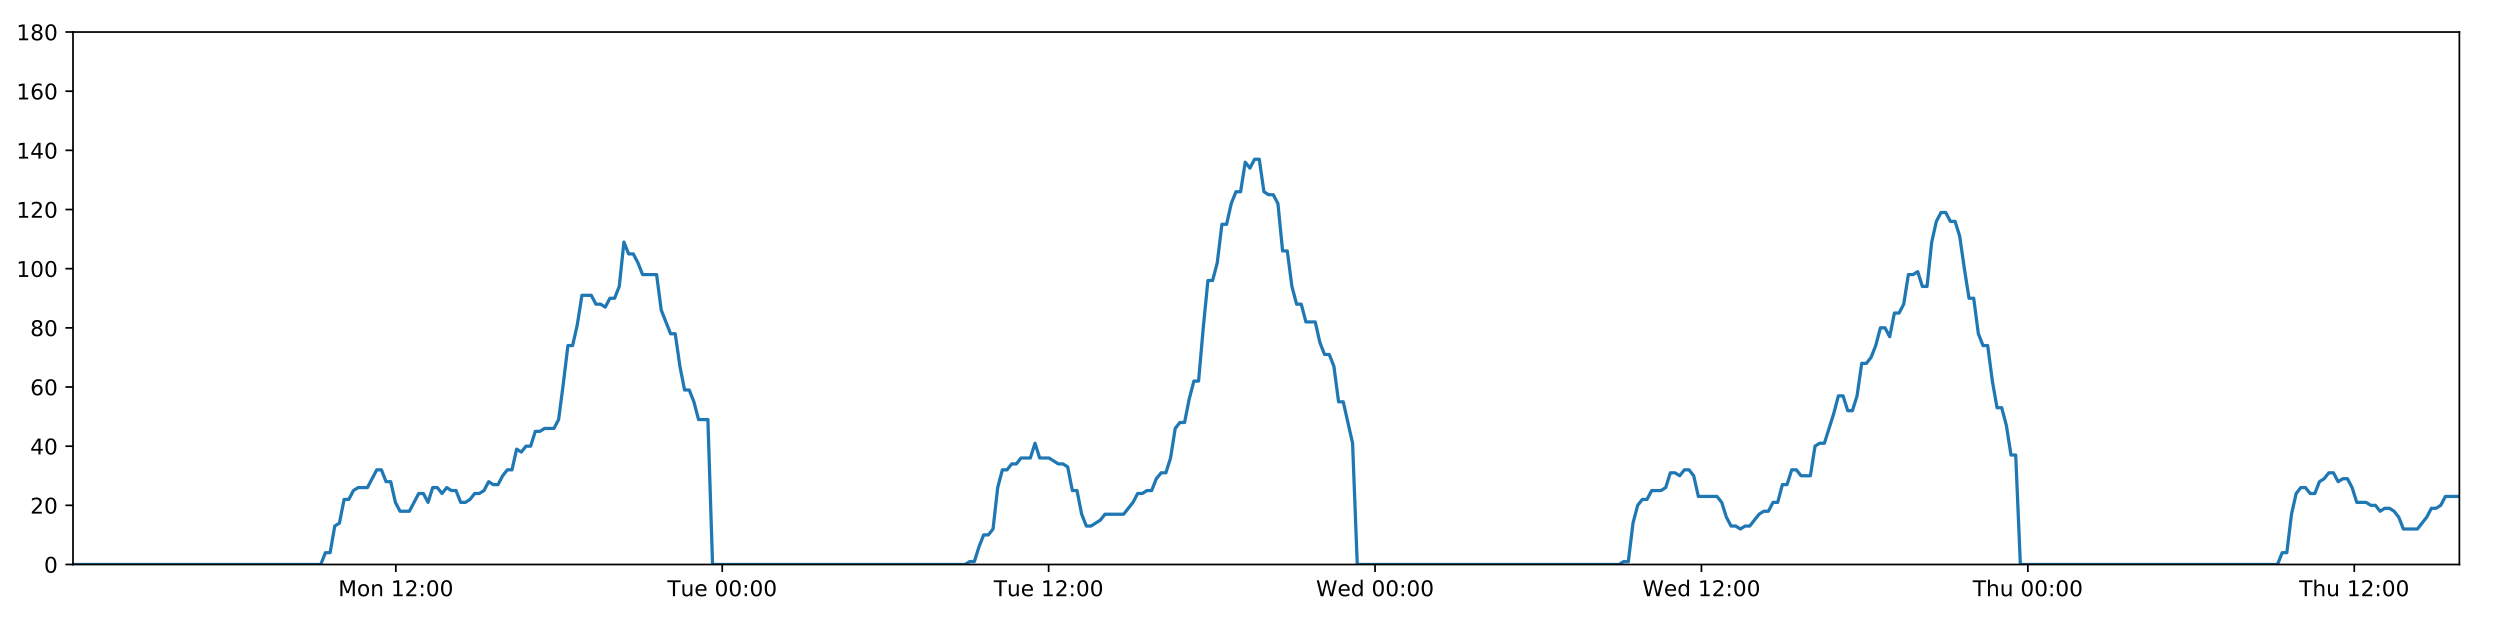
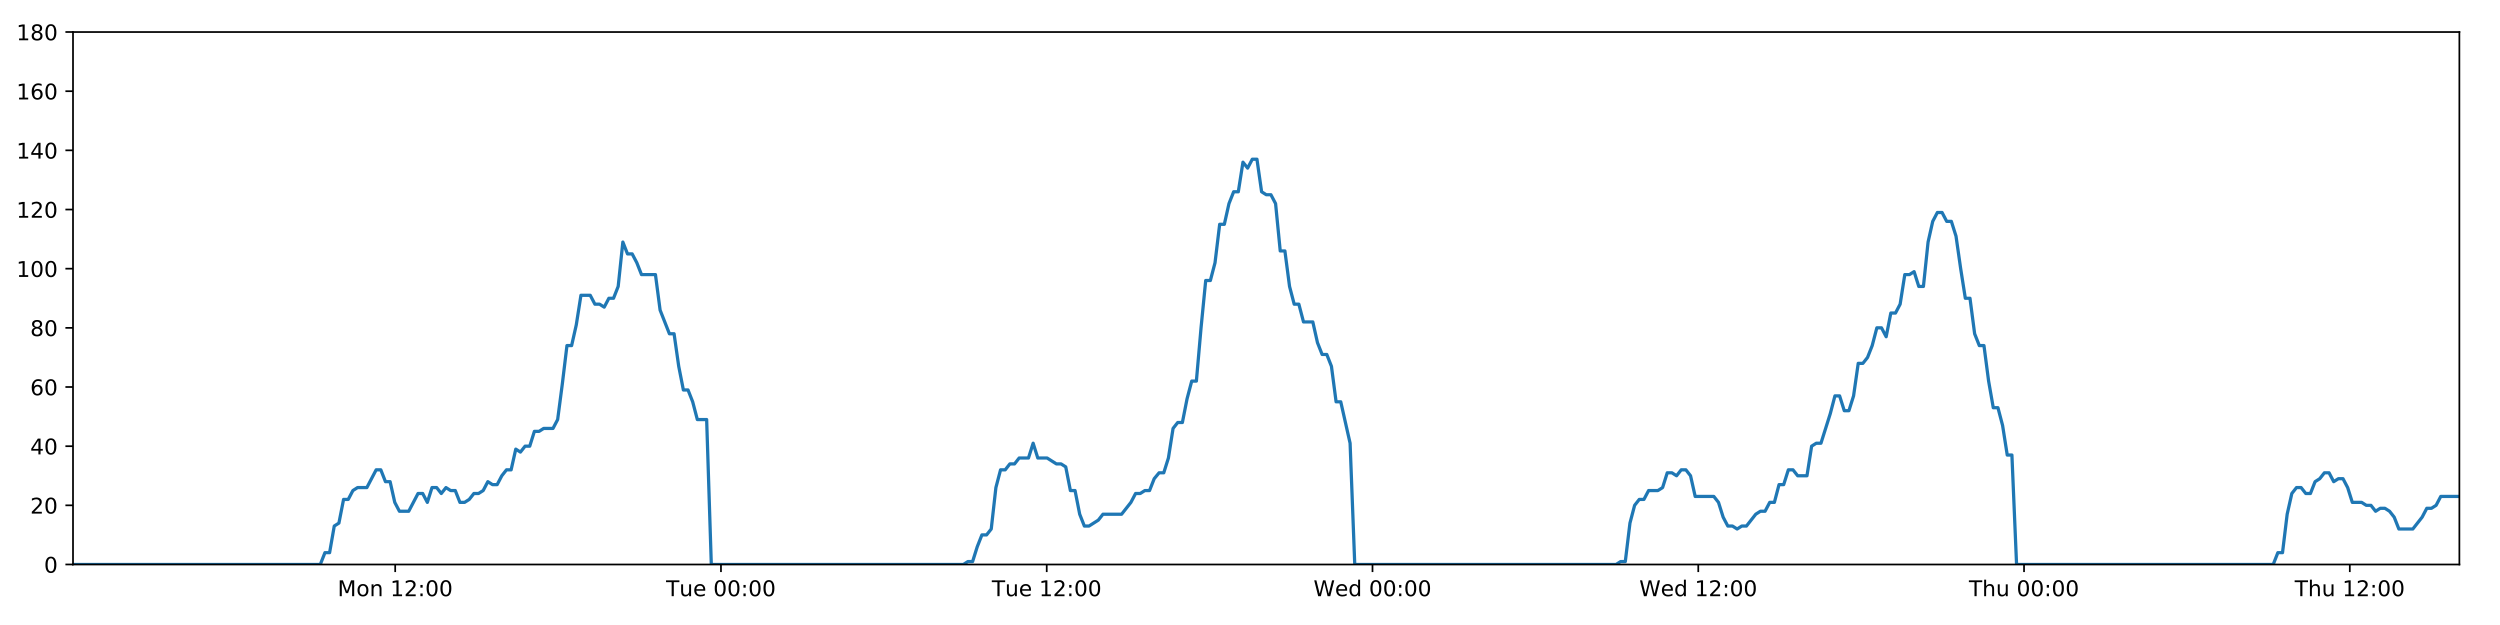
<svg xmlns="http://www.w3.org/2000/svg" xmlns:xlink="http://www.w3.org/1999/xlink" height="288pt" version="1.1" viewBox="0 0 1152 288" width="1152pt">
  <defs>
    <style type="text/css">
*{stroke-linecap:butt;stroke-linejoin:round;}
  </style>
  </defs>
  <g id="figure_1">
    <g id="patch_1">
      <path d="M 0 288  L 1152 288  L 1152 0  L 0 0  z " style="fill:#ffffff;" />
    </g>
    <g id="axes_1">
      <g id="patch_2">
        <path d="M 33.64 260.12  L 1133.28 260.12  L 1133.28 14.76  L 33.64 14.76  z " style="fill:#ffffff;" />
      </g>
      <g id="matplotlib.axis_1">
        <g id="xtick_1">
          <g id="line2d_1">
            <defs>
-               <path d="M 0 0  L 0 3.5  " id="md625d988ab" style="stroke:#000000;stroke-width:0.8;" />
-             </defs>
-             <g>
-               <use style="stroke:#000000;stroke-width:0.8;" x="182.397" xlink:href="#md625d988ab" y="260.12" />
+               <path d="M 0 0  L 0 3.5  " id="m1eba34c2ed" style="stroke:#000000;stroke-width:0.8;" />
+             </defs>
+             <g>
+               <use style="stroke:#000000;stroke-width:0.8;" x="182.106" xlink:href="#m1eba34c2ed" y="260.12" />
            </g>
          </g>
          <g id="text_1">
            <defs>
              <path d="M 9.812 72.906  L 24.516 72.906  L 43.109 23.297  L 61.812 72.906  L 76.516 72.906  L 76.516 0  L 66.891 0  L 66.891 64.016  L 48.094 14.016  L 38.188 14.016  L 19.391 64.016  L 19.391 0  L 9.812 0  z " id="DejaVuSans-77" />
              <path d="M 30.609 48.391  Q 23.391 48.391 19.188 42.75  Q 14.984 37.109 14.984 27.297  Q 14.984 17.484 19.156 11.844  Q 23.344 6.203 30.609 6.203  Q 37.797 6.203 41.984 11.859  Q 46.188 17.531 46.188 27.297  Q 46.188 37.016 41.984 42.703  Q 37.797 48.391 30.609 48.391  z M 30.609 56  Q 42.328 56 49.016 48.375  Q 55.719 40.766 55.719 27.297  Q 55.719 13.875 49.016 6.219  Q 42.328 -1.422 30.609 -1.422  Q 18.844 -1.422 12.172 6.219  Q 5.516 13.875 5.516 27.297  Q 5.516 40.766 12.172 48.375  Q 18.844 56 30.609 56  z " id="DejaVuSans-111" />
              <path d="M 54.891 33.016  L 54.891 0  L 45.906 0  L 45.906 32.719  Q 45.906 40.484 42.875 44.328  Q 39.844 48.188 33.797 48.188  Q 26.516 48.188 22.312 43.547  Q 18.109 38.922 18.109 30.906  L 18.109 0  L 9.078 0  L 9.078 54.688  L 18.109 54.688  L 18.109 46.188  Q 21.344 51.125 25.703 53.562  Q 30.078 56 35.797 56  Q 45.219 56 50.047 50.172  Q 54.891 44.344 54.891 33.016  z " id="DejaVuSans-110" />
              <path id="DejaVuSans-32" />
              <path d="M 12.406 8.297  L 28.516 8.297  L 28.516 63.922  L 10.984 60.406  L 10.984 69.391  L 28.422 72.906  L 38.281 72.906  L 38.281 8.297  L 54.391 8.297  L 54.391 0  L 12.406 0  z " id="DejaVuSans-49" />
              <path d="M 19.188 8.297  L 53.609 8.297  L 53.609 0  L 7.328 0  L 7.328 8.297  Q 12.938 14.109 22.625 23.891  Q 32.328 33.688 34.812 36.531  Q 39.547 41.844 41.422 45.531  Q 43.312 49.219 43.312 52.781  Q 43.312 58.594 39.234 62.25  Q 35.156 65.922 28.609 65.922  Q 23.969 65.922 18.812 64.312  Q 13.672 62.703 7.812 59.422  L 7.812 69.391  Q 13.766 71.781 18.938 73  Q 24.125 74.219 28.422 74.219  Q 39.75 74.219 46.484 68.547  Q 53.219 62.891 53.219 53.422  Q 53.219 48.922 51.531 44.891  Q 49.859 40.875 45.406 35.406  Q 44.188 33.984 37.641 27.219  Q 31.109 20.453 19.188 8.297  z " id="DejaVuSans-50" />
              <path d="M 11.719 12.406  L 22.016 12.406  L 22.016 0  L 11.719 0  z M 11.719 51.703  L 22.016 51.703  L 22.016 39.312  L 11.719 39.312  z " id="DejaVuSans-58" />
              <path d="M 31.781 66.406  Q 24.172 66.406 20.328 58.906  Q 16.5 51.422 16.5 36.375  Q 16.5 21.391 20.328 13.891  Q 24.172 6.391 31.781 6.391  Q 39.453 6.391 43.281 13.891  Q 47.125 21.391 47.125 36.375  Q 47.125 51.422 43.281 58.906  Q 39.453 66.406 31.781 66.406  z M 31.781 74.219  Q 44.047 74.219 50.516 64.516  Q 56.984 54.828 56.984 36.375  Q 56.984 17.969 50.516 8.266  Q 44.047 -1.422 31.781 -1.422  Q 19.531 -1.422 13.062 8.266  Q 6.594 17.969 6.594 36.375  Q 6.594 54.828 13.062 64.516  Q 19.531 74.219 31.781 74.219  z " id="DejaVuSans-48" />
            </defs>
-             <g transform="translate(155.8559 274.7184)scale(0.1 -0.1)">
+             <g transform="translate(155.5655 274.7184)scale(0.1 -0.1)">
              <use xlink:href="#DejaVuSans-77" />
              <use x="86.279" xlink:href="#DejaVuSans-111" />
              <use x="147.461" xlink:href="#DejaVuSans-110" />
              <use x="210.84" xlink:href="#DejaVuSans-32" />
              <use x="242.627" xlink:href="#DejaVuSans-49" />
              <use x="306.25" xlink:href="#DejaVuSans-50" />
              <use x="369.873" xlink:href="#DejaVuSans-58" />
              <use x="403.564" xlink:href="#DejaVuSans-48" />
              <use x="467.188" xlink:href="#DejaVuSans-48" />
            </g>
          </g>
        </g>
        <g id="xtick_2">
          <g id="line2d_2">
            <g>
-               <use style="stroke:#000000;stroke-width:0.8;" x="332.804" xlink:href="#md625d988ab" y="260.12" />
+               <use style="stroke:#000000;stroke-width:0.8;" x="332.22" xlink:href="#m1eba34c2ed" y="260.12" />
            </g>
          </g>
          <g id="text_2">
            <defs>
              <path d="M -0.297 72.906  L 61.375 72.906  L 61.375 64.594  L 35.5 64.594  L 35.5 0  L 25.594 0  L 25.594 64.594  L -0.297 64.594  z " id="DejaVuSans-84" />
              <path d="M 8.5 21.578  L 8.5 54.688  L 17.484 54.688  L 17.484 21.922  Q 17.484 14.156 20.5 10.266  Q 23.531 6.391 29.594 6.391  Q 36.859 6.391 41.078 11.031  Q 45.312 15.672 45.312 23.688  L 45.312 54.688  L 54.297 54.688  L 54.297 0  L 45.312 0  L 45.312 8.406  Q 42.047 3.422 37.719 1  Q 33.406 -1.422 27.688 -1.422  Q 18.266 -1.422 13.375 4.438  Q 8.5 10.297 8.5 21.578  z M 31.109 56  z " id="DejaVuSans-117" />
              <path d="M 56.203 29.594  L 56.203 25.203  L 14.891 25.203  Q 15.484 15.922 20.484 11.062  Q 25.484 6.203 34.422 6.203  Q 39.594 6.203 44.453 7.469  Q 49.312 8.734 54.109 11.281  L 54.109 2.781  Q 49.266 0.734 44.188 -0.344  Q 39.109 -1.422 33.891 -1.422  Q 20.797 -1.422 13.156 6.188  Q 5.516 13.812 5.516 26.812  Q 5.516 40.234 12.766 48.109  Q 20.016 56 32.328 56  Q 43.359 56 49.781 48.891  Q 56.203 41.797 56.203 29.594  z M 47.219 32.234  Q 47.125 39.594 43.094 43.984  Q 39.062 48.391 32.422 48.391  Q 24.906 48.391 20.391 44.141  Q 15.875 39.891 15.188 32.172  z " id="DejaVuSans-101" />
            </defs>
-             <g transform="translate(307.5182 274.7184)scale(0.1 -0.1)">
+             <g transform="translate(306.9341 274.7184)scale(0.1 -0.1)">
              <use xlink:href="#DejaVuSans-84" />
              <use x="60.85" xlink:href="#DejaVuSans-117" />
              <use x="124.229" xlink:href="#DejaVuSans-101" />
              <use x="185.752" xlink:href="#DejaVuSans-32" />
              <use x="217.539" xlink:href="#DejaVuSans-48" />
              <use x="281.162" xlink:href="#DejaVuSans-48" />
              <use x="344.785" xlink:href="#DejaVuSans-58" />
              <use x="378.477" xlink:href="#DejaVuSans-48" />
              <use x="442.1" xlink:href="#DejaVuSans-48" />
            </g>
          </g>
        </g>
        <g id="xtick_3">
          <g id="line2d_3">
            <g>
-               <use style="stroke:#000000;stroke-width:0.8;" x="483.212" xlink:href="#md625d988ab" y="260.12" />
+               <use style="stroke:#000000;stroke-width:0.8;" x="482.334" xlink:href="#m1eba34c2ed" y="260.12" />
            </g>
          </g>
          <g id="text_3">
-             <g transform="translate(457.9257 274.7184)scale(0.1 -0.1)">
+             <g transform="translate(457.048 274.7184)scale(0.1 -0.1)">
              <use xlink:href="#DejaVuSans-84" />
              <use x="60.85" xlink:href="#DejaVuSans-117" />
              <use x="124.229" xlink:href="#DejaVuSans-101" />
              <use x="185.752" xlink:href="#DejaVuSans-32" />
              <use x="217.539" xlink:href="#DejaVuSans-49" />
              <use x="281.162" xlink:href="#DejaVuSans-50" />
              <use x="344.785" xlink:href="#DejaVuSans-58" />
              <use x="378.477" xlink:href="#DejaVuSans-48" />
              <use x="442.1" xlink:href="#DejaVuSans-48" />
            </g>
          </g>
        </g>
        <g id="xtick_4">
          <g id="line2d_4">
            <g>
-               <use style="stroke:#000000;stroke-width:0.8;" x="633.619" xlink:href="#md625d988ab" y="260.12" />
+               <use style="stroke:#000000;stroke-width:0.8;" x="632.448" xlink:href="#m1eba34c2ed" y="260.12" />
            </g>
          </g>
          <g id="text_4">
            <defs>
              <path d="M 3.328 72.906  L 13.281 72.906  L 28.609 11.281  L 43.891 72.906  L 54.984 72.906  L 70.312 11.281  L 85.594 72.906  L 95.609 72.906  L 77.297 0  L 64.891 0  L 49.516 63.281  L 33.984 0  L 21.578 0  z " id="DejaVuSans-87" />
              <path d="M 45.406 46.391  L 45.406 75.984  L 54.391 75.984  L 54.391 0  L 45.406 0  L 45.406 8.203  Q 42.578 3.328 38.25 0.953  Q 33.938 -1.422 27.875 -1.422  Q 17.969 -1.422 11.734 6.484  Q 5.516 14.406 5.516 27.297  Q 5.516 40.188 11.734 48.094  Q 17.969 56 27.875 56  Q 33.938 56 38.25 53.625  Q 42.578 51.266 45.406 46.391  z M 14.797 27.297  Q 14.797 17.391 18.875 11.75  Q 22.953 6.109 30.078 6.109  Q 37.203 6.109 41.297 11.75  Q 45.406 17.391 45.406 27.297  Q 45.406 37.203 41.297 42.844  Q 37.203 48.484 30.078 48.484  Q 22.953 48.484 18.875 42.844  Q 14.797 37.203 14.797 27.297  z " id="DejaVuSans-100" />
            </defs>
-             <g transform="translate(606.4302 274.7184)scale(0.1 -0.1)">
+             <g transform="translate(605.2588 274.7184)scale(0.1 -0.1)">
              <use xlink:href="#DejaVuSans-87" />
              <use x="98.799" xlink:href="#DejaVuSans-101" />
              <use x="160.322" xlink:href="#DejaVuSans-100" />
              <use x="223.799" xlink:href="#DejaVuSans-32" />
              <use x="255.586" xlink:href="#DejaVuSans-48" />
              <use x="319.209" xlink:href="#DejaVuSans-48" />
              <use x="382.832" xlink:href="#DejaVuSans-58" />
              <use x="416.523" xlink:href="#DejaVuSans-48" />
              <use x="480.146" xlink:href="#DejaVuSans-48" />
            </g>
          </g>
        </g>
        <g id="xtick_5">
          <g id="line2d_5">
            <g>
-               <use style="stroke:#000000;stroke-width:0.8;" x="784.027" xlink:href="#md625d988ab" y="260.12" />
+               <use style="stroke:#000000;stroke-width:0.8;" x="782.562" xlink:href="#m1eba34c2ed" y="260.12" />
            </g>
          </g>
          <g id="text_5">
-             <g transform="translate(756.8377 274.7184)scale(0.1 -0.1)">
+             <g transform="translate(755.3727 274.7184)scale(0.1 -0.1)">
              <use xlink:href="#DejaVuSans-87" />
              <use x="98.799" xlink:href="#DejaVuSans-101" />
              <use x="160.322" xlink:href="#DejaVuSans-100" />
              <use x="223.799" xlink:href="#DejaVuSans-32" />
              <use x="255.586" xlink:href="#DejaVuSans-49" />
              <use x="319.209" xlink:href="#DejaVuSans-50" />
              <use x="382.832" xlink:href="#DejaVuSans-58" />
              <use x="416.523" xlink:href="#DejaVuSans-48" />
              <use x="480.146" xlink:href="#DejaVuSans-48" />
            </g>
          </g>
        </g>
        <g id="xtick_6">
          <g id="line2d_6">
            <g>
-               <use style="stroke:#000000;stroke-width:0.8;" x="934.434" xlink:href="#md625d988ab" y="260.12" />
+               <use style="stroke:#000000;stroke-width:0.8;" x="932.676" xlink:href="#m1eba34c2ed" y="260.12" />
            </g>
          </g>
          <g id="text_6">
            <defs>
              <path d="M 54.891 33.016  L 54.891 0  L 45.906 0  L 45.906 32.719  Q 45.906 40.484 42.875 44.328  Q 39.844 48.188 33.797 48.188  Q 26.516 48.188 22.312 43.547  Q 18.109 38.922 18.109 30.906  L 18.109 0  L 9.078 0  L 9.078 75.984  L 18.109 75.984  L 18.109 46.188  Q 21.344 51.125 25.703 53.562  Q 30.078 56 35.797 56  Q 45.219 56 50.047 50.172  Q 54.891 44.344 54.891 33.016  z " id="DejaVuSans-104" />
            </defs>
-             <g transform="translate(909.0445 274.7184)scale(0.1 -0.1)">
+             <g transform="translate(907.2858 274.7184)scale(0.1 -0.1)">
              <use xlink:href="#DejaVuSans-84" />
              <use x="61.084" xlink:href="#DejaVuSans-104" />
              <use x="124.463" xlink:href="#DejaVuSans-117" />
              <use x="187.842" xlink:href="#DejaVuSans-32" />
              <use x="219.629" xlink:href="#DejaVuSans-48" />
              <use x="283.252" xlink:href="#DejaVuSans-48" />
              <use x="346.875" xlink:href="#DejaVuSans-58" />
              <use x="380.566" xlink:href="#DejaVuSans-48" />
              <use x="444.189" xlink:href="#DejaVuSans-48" />
            </g>
          </g>
        </g>
        <g id="xtick_7">
          <g id="line2d_7">
            <g>
-               <use style="stroke:#000000;stroke-width:0.8;" x="1084.842" xlink:href="#md625d988ab" y="260.12" />
+               <use style="stroke:#000000;stroke-width:0.8;" x="1082.79" xlink:href="#m1eba34c2ed" y="260.12" />
            </g>
          </g>
          <g id="text_7">
-             <g transform="translate(1059.452 274.7184)scale(0.1 -0.1)">
+             <g transform="translate(1057.4 274.7184)scale(0.1 -0.1)">
              <use xlink:href="#DejaVuSans-84" />
              <use x="61.084" xlink:href="#DejaVuSans-104" />
              <use x="124.463" xlink:href="#DejaVuSans-117" />
              <use x="187.842" xlink:href="#DejaVuSans-32" />
              <use x="219.629" xlink:href="#DejaVuSans-49" />
              <use x="283.252" xlink:href="#DejaVuSans-50" />
              <use x="346.875" xlink:href="#DejaVuSans-58" />
              <use x="380.566" xlink:href="#DejaVuSans-48" />
              <use x="444.189" xlink:href="#DejaVuSans-48" />
            </g>
          </g>
        </g>
      </g>
      <g id="matplotlib.axis_2">
        <g id="ytick_1">
          <g id="line2d_8">
            <defs>
-               <path d="M 0 0  L -3.5 0  " id="m6db33c5f5a" style="stroke:#000000;stroke-width:0.8;" />
-             </defs>
-             <g>
-               <use style="stroke:#000000;stroke-width:0.8;" x="33.64" xlink:href="#m6db33c5f5a" y="260.12" />
+               <path d="M 0 0  L -3.5 0  " id="m4752a8e79f" style="stroke:#000000;stroke-width:0.8;" />
+             </defs>
+             <g>
+               <use style="stroke:#000000;stroke-width:0.8;" x="33.64" xlink:href="#m4752a8e79f" y="260.12" />
            </g>
          </g>
          <g id="text_8">
            <g transform="translate(20.2775 263.9192)scale(0.1 -0.1)">
              <use xlink:href="#DejaVuSans-48" />
            </g>
          </g>
        </g>
        <g id="ytick_2">
          <g id="line2d_9">
            <g>
-               <use style="stroke:#000000;stroke-width:0.8;" x="33.64" xlink:href="#m6db33c5f5a" y="232.858" />
+               <use style="stroke:#000000;stroke-width:0.8;" x="33.64" xlink:href="#m4752a8e79f" y="232.858" />
            </g>
          </g>
          <g id="text_9">
            <g transform="translate(13.915 236.657)scale(0.1 -0.1)">
              <use xlink:href="#DejaVuSans-50" />
              <use x="63.623" xlink:href="#DejaVuSans-48" />
            </g>
          </g>
        </g>
        <g id="ytick_3">
          <g id="line2d_10">
            <g>
-               <use style="stroke:#000000;stroke-width:0.8;" x="33.64" xlink:href="#m6db33c5f5a" y="205.596" />
+               <use style="stroke:#000000;stroke-width:0.8;" x="33.64" xlink:href="#m4752a8e79f" y="205.596" />
            </g>
          </g>
          <g id="text_10">
            <defs>
              <path d="M 37.797 64.312  L 12.891 25.391  L 37.797 25.391  z M 35.203 72.906  L 47.609 72.906  L 47.609 25.391  L 58.016 25.391  L 58.016 17.188  L 47.609 17.188  L 47.609 0  L 37.797 0  L 37.797 17.188  L 4.891 17.188  L 4.891 26.703  z " id="DejaVuSans-52" />
            </defs>
            <g transform="translate(13.915 209.3948)scale(0.1 -0.1)">
              <use xlink:href="#DejaVuSans-52" />
              <use x="63.623" xlink:href="#DejaVuSans-48" />
            </g>
          </g>
        </g>
        <g id="ytick_4">
          <g id="line2d_11">
            <g>
-               <use style="stroke:#000000;stroke-width:0.8;" x="33.64" xlink:href="#m6db33c5f5a" y="178.333" />
+               <use style="stroke:#000000;stroke-width:0.8;" x="33.64" xlink:href="#m4752a8e79f" y="178.333" />
            </g>
          </g>
          <g id="text_11">
            <defs>
              <path d="M 33.016 40.375  Q 26.375 40.375 22.484 35.828  Q 18.609 31.297 18.609 23.391  Q 18.609 15.531 22.484 10.953  Q 26.375 6.391 33.016 6.391  Q 39.656 6.391 43.531 10.953  Q 47.406 15.531 47.406 23.391  Q 47.406 31.297 43.531 35.828  Q 39.656 40.375 33.016 40.375  z M 52.594 71.297  L 52.594 62.312  Q 48.875 64.062 45.094 64.984  Q 41.312 65.922 37.594 65.922  Q 27.828 65.922 22.672 59.328  Q 17.531 52.734 16.797 39.406  Q 19.672 43.656 24.016 45.922  Q 28.375 48.188 33.594 48.188  Q 44.578 48.188 50.953 41.516  Q 57.328 34.859 57.328 23.391  Q 57.328 12.156 50.688 5.359  Q 44.047 -1.422 33.016 -1.422  Q 20.359 -1.422 13.672 8.266  Q 6.984 17.969 6.984 36.375  Q 6.984 53.656 15.188 63.938  Q 23.391 74.219 37.203 74.219  Q 40.922 74.219 44.703 73.484  Q 48.484 72.75 52.594 71.297  z " id="DejaVuSans-54" />
            </defs>
            <g transform="translate(13.915 182.1326)scale(0.1 -0.1)">
              <use xlink:href="#DejaVuSans-54" />
              <use x="63.623" xlink:href="#DejaVuSans-48" />
            </g>
          </g>
        </g>
        <g id="ytick_5">
          <g id="line2d_12">
            <g>
-               <use style="stroke:#000000;stroke-width:0.8;" x="33.64" xlink:href="#m6db33c5f5a" y="151.071" />
+               <use style="stroke:#000000;stroke-width:0.8;" x="33.64" xlink:href="#m4752a8e79f" y="151.071" />
            </g>
          </g>
          <g id="text_12">
            <defs>
              <path d="M 31.781 34.625  Q 24.75 34.625 20.719 30.859  Q 16.703 27.094 16.703 20.516  Q 16.703 13.922 20.719 10.156  Q 24.75 6.391 31.781 6.391  Q 38.812 6.391 42.859 10.172  Q 46.922 13.969 46.922 20.516  Q 46.922 27.094 42.891 30.859  Q 38.875 34.625 31.781 34.625  z M 21.922 38.812  Q 15.578 40.375 12.031 44.719  Q 8.5 49.078 8.5 55.328  Q 8.5 64.062 14.719 69.141  Q 20.953 74.219 31.781 74.219  Q 42.672 74.219 48.875 69.141  Q 55.078 64.062 55.078 55.328  Q 55.078 49.078 51.531 44.719  Q 48 40.375 41.703 38.812  Q 48.828 37.156 52.797 32.312  Q 56.781 27.484 56.781 20.516  Q 56.781 9.906 50.312 4.234  Q 43.844 -1.422 31.781 -1.422  Q 19.734 -1.422 13.25 4.234  Q 6.781 9.906 6.781 20.516  Q 6.781 27.484 10.781 32.312  Q 14.797 37.156 21.922 38.812  z M 18.312 54.391  Q 18.312 48.734 21.844 45.562  Q 25.391 42.391 31.781 42.391  Q 38.141 42.391 41.719 45.562  Q 45.312 48.734 45.312 54.391  Q 45.312 60.062 41.719 63.234  Q 38.141 66.406 31.781 66.406  Q 25.391 66.406 21.844 63.234  Q 18.312 60.062 18.312 54.391  z " id="DejaVuSans-56" />
            </defs>
            <g transform="translate(13.915 154.8703)scale(0.1 -0.1)">
              <use xlink:href="#DejaVuSans-56" />
              <use x="63.623" xlink:href="#DejaVuSans-48" />
            </g>
          </g>
        </g>
        <g id="ytick_6">
          <g id="line2d_13">
            <g>
-               <use style="stroke:#000000;stroke-width:0.8;" x="33.64" xlink:href="#m6db33c5f5a" y="123.809" />
+               <use style="stroke:#000000;stroke-width:0.8;" x="33.64" xlink:href="#m4752a8e79f" y="123.809" />
            </g>
          </g>
          <g id="text_13">
            <g transform="translate(7.5525 127.6081)scale(0.1 -0.1)">
              <use xlink:href="#DejaVuSans-49" />
              <use x="63.623" xlink:href="#DejaVuSans-48" />
              <use x="127.246" xlink:href="#DejaVuSans-48" />
            </g>
          </g>
        </g>
        <g id="ytick_7">
          <g id="line2d_14">
            <g>
-               <use style="stroke:#000000;stroke-width:0.8;" x="33.64" xlink:href="#m6db33c5f5a" y="96.547" />
+               <use style="stroke:#000000;stroke-width:0.8;" x="33.64" xlink:href="#m4752a8e79f" y="96.547" />
            </g>
          </g>
          <g id="text_14">
            <g transform="translate(7.5525 100.3459)scale(0.1 -0.1)">
              <use xlink:href="#DejaVuSans-49" />
              <use x="63.623" xlink:href="#DejaVuSans-50" />
              <use x="127.246" xlink:href="#DejaVuSans-48" />
            </g>
          </g>
        </g>
        <g id="ytick_8">
          <g id="line2d_15">
            <g>
-               <use style="stroke:#000000;stroke-width:0.8;" x="33.64" xlink:href="#m6db33c5f5a" y="69.284" />
+               <use style="stroke:#000000;stroke-width:0.8;" x="33.64" xlink:href="#m4752a8e79f" y="69.284" />
            </g>
          </g>
          <g id="text_15">
            <g transform="translate(7.5525 73.08366)scale(0.1 -0.1)">
              <use xlink:href="#DejaVuSans-49" />
              <use x="63.623" xlink:href="#DejaVuSans-52" />
              <use x="127.246" xlink:href="#DejaVuSans-48" />
            </g>
          </g>
        </g>
        <g id="ytick_9">
          <g id="line2d_16">
            <g>
-               <use style="stroke:#000000;stroke-width:0.8;" x="33.64" xlink:href="#m6db33c5f5a" y="42.022" />
+               <use style="stroke:#000000;stroke-width:0.8;" x="33.64" xlink:href="#m4752a8e79f" y="42.022" />
            </g>
          </g>
          <g id="text_16">
            <g transform="translate(7.5525 45.82144)scale(0.1 -0.1)">
              <use xlink:href="#DejaVuSans-49" />
              <use x="63.623" xlink:href="#DejaVuSans-54" />
              <use x="127.246" xlink:href="#DejaVuSans-48" />
            </g>
          </g>
        </g>
        <g id="ytick_10">
          <g id="line2d_17">
            <g>
-               <use style="stroke:#000000;stroke-width:0.8;" x="33.64" xlink:href="#m6db33c5f5a" y="14.76" />
+               <use style="stroke:#000000;stroke-width:0.8;" x="33.64" xlink:href="#m4752a8e79f" y="14.76" />
            </g>
          </g>
          <g id="text_17">
            <g transform="translate(7.5525 18.55922)scale(0.1 -0.1)">
              <use xlink:href="#DejaVuSans-49" />
              <use x="63.623" xlink:href="#DejaVuSans-56" />
              <use x="127.246" xlink:href="#DejaVuSans-48" />
            </g>
          </g>
        </g>
      </g>
      <g id="line2d_18">
-         <path clip-path="url(#pa1d8d8f91e)" d="M 33.64 260.12  L 147.811 260.12  L 149.96 254.668  L 152.109 254.668  L 154.262 242.4  L 156.409 241.036  L 158.557 230.132  L 160.711 230.132  L 162.866 226.042  L 165.015 224.679  L 169.311 224.679  L 173.606 216.5  L 175.754 216.5  L 177.901 221.953  L 180.05 221.953  L 182.196 231.495  L 184.346 235.584  L 188.642 235.584  L 192.943 227.405  L 195.09 227.405  L 197.238 231.495  L 199.387 224.679  L 201.534 224.679  L 203.68 227.405  L 205.836 224.679  L 207.986 226.042  L 210.134 226.042  L 212.282 231.495  L 214.43 231.495  L 216.577 230.132  L 218.723 227.405  L 220.871 227.405  L 223.021 226.042  L 225.172 221.953  L 227.322 223.316  L 229.474 223.316  L 231.623 219.227  L 233.771 216.5  L 235.919 216.5  L 238.067 206.959  L 240.216 208.322  L 242.364 205.596  L 244.514 205.596  L 246.662 198.78  L 248.81 198.78  L 250.958 197.417  L 255.256 197.417  L 257.403 193.328  L 259.551 176.97  L 261.699 159.25  L 263.85 159.25  L 266.003 149.708  L 268.153 136.077  L 272.452 136.077  L 274.602 140.166  L 276.749 140.166  L 278.9 141.529  L 281.049 137.44  L 283.198 137.44  L 285.349 131.988  L 287.506 111.541  L 289.655 116.993  L 291.807 116.993  L 293.957 121.083  L 296.111 126.535  L 302.556 126.535  L 304.704 142.892  L 308.999 153.797  L 311.151 153.797  L 313.299 168.792  L 315.448 179.696  L 317.596 179.696  L 319.745 185.149  L 321.894 193.328  L 326.195 193.328  L 328.344 260.12  L 444.717 260.12  L 446.831 258.757  L 448.985 258.757  L 451.132 251.941  L 453.28 246.489  L 455.434 246.489  L 457.591 243.763  L 459.74 224.679  L 461.891 216.5  L 464.039 216.5  L 466.188 213.774  L 468.336 213.774  L 470.486 211.048  L 474.784 211.048  L 476.934 204.232  L 479.084 211.048  L 483.38 211.048  L 487.681 213.774  L 489.834 213.774  L 491.984 215.137  L 494.133 226.042  L 496.282 226.042  L 498.431 236.947  L 500.582 242.4  L 502.729 242.4  L 507.026 239.673  L 509.177 236.947  L 517.779 236.947  L 522.08 231.495  L 524.231 227.405  L 526.381 227.405  L 528.531 226.042  L 530.679 226.042  L 532.828 220.59  L 535.089 217.864  L 537.24 217.864  L 539.39 211.048  L 541.539 197.417  L 543.689 194.691  L 545.841 194.691  L 547.997 183.786  L 550.152 175.607  L 552.304 175.607  L 554.458 151.071  L 556.61 129.261  L 558.761 129.261  L 560.91 121.083  L 563.058 103.362  L 565.207 103.362  L 567.357 93.82  L 569.515 88.368  L 571.664 88.368  L 573.812 74.737  L 575.964 77.463  L 578.12 73.374  L 580.268 73.374  L 582.418 88.368  L 584.569 89.731  L 586.718 89.731  L 588.871 93.82  L 591.02 115.63  L 593.17 115.63  L 595.32 131.988  L 597.468 140.166  L 599.617 140.166  L 601.765 148.345  L 606.06 148.345  L 608.211 157.887  L 610.36 163.339  L 612.513 163.339  L 614.66 168.792  L 616.813 185.149  L 618.961 185.149  L 623.273 204.232  L 625.425 260.12  L 746.072 260.12  L 748.186 258.757  L 750.335 258.757  L 752.485 241.036  L 754.639 232.858  L 756.789 230.132  L 758.938 230.132  L 761.099 226.042  L 765.399 226.042  L 767.554 224.679  L 769.704 217.864  L 771.854 217.864  L 774.004 219.227  L 776.158 216.5  L 778.31 216.5  L 780.459 219.227  L 782.608 228.768  L 791.217 228.768  L 793.366 231.495  L 795.514 238.31  L 797.667 242.4  L 799.82 242.4  L 801.97 243.763  L 804.122 242.4  L 806.27 242.4  L 810.571 236.947  L 812.72 235.584  L 814.869 235.584  L 817.019 231.495  L 819.168 231.495  L 821.317 223.316  L 823.466 223.316  L 825.616 216.5  L 827.765 216.5  L 829.917 219.227  L 834.213 219.227  L 836.366 205.596  L 838.519 204.232  L 840.674 204.232  L 844.979 190.601  L 847.127 182.423  L 849.285 182.423  L 851.435 189.238  L 853.583 189.238  L 855.73 182.423  L 857.88 167.428  L 860.028 167.428  L 862.184 164.702  L 864.332 159.25  L 866.48 151.071  L 868.628 151.071  L 870.776 155.16  L 872.928 144.256  L 875.078 144.256  L 877.229 140.166  L 879.379 126.535  L 881.531 126.535  L 883.681 125.172  L 885.833 131.988  L 887.981 131.988  L 890.13 111.541  L 892.279 101.999  L 894.429 97.91  L 896.578 97.91  L 898.726 101.999  L 900.876 101.999  L 903.026 108.815  L 905.179 123.809  L 907.327 137.44  L 909.478 137.44  L 911.627 153.797  L 913.781 159.25  L 915.929 159.25  L 918.078 175.607  L 920.23 187.875  L 922.385 187.875  L 924.533 196.054  L 926.682 209.685  L 928.834 209.685  L 930.986 260.12  L 1049.477 260.12  L 1051.626 254.668  L 1053.774 254.668  L 1055.923 236.947  L 1058.071 227.405  L 1060.219 224.679  L 1062.368 224.679  L 1064.515 227.405  L 1066.663 227.405  L 1068.81 221.953  L 1070.959 220.59  L 1073.111 217.864  L 1075.26 217.864  L 1077.409 221.953  L 1079.557 220.59  L 1081.706 220.59  L 1083.853 224.679  L 1086.001 231.495  L 1090.306 231.495  L 1092.454 232.858  L 1094.601 232.858  L 1096.751 235.584  L 1098.9 234.221  L 1101.048 234.221  L 1103.195 235.584  L 1105.343 238.31  L 1107.491 243.763  L 1113.935 243.763  L 1118.233 238.31  L 1120.386 234.221  L 1122.534 234.221  L 1124.682 232.858  L 1126.831 228.768  L 1133.28 228.768  L 1133.28 228.768  " style="fill:none;stroke:#1f77b4;stroke-linecap:square;stroke-width:1.5;" />
+         <path clip-path="url(#p34469c0974)" d="M 33.64 260.12  L 147.588 260.12  L 149.733 254.668  L 151.878 254.668  L 154.026 242.4  L 156.169 241.036  L 158.313 230.132  L 160.462 230.132  L 162.614 226.042  L 164.758 224.679  L 169.046 224.679  L 173.333 216.5  L 175.476 216.5  L 177.619 221.953  L 179.764 221.953  L 181.906 231.495  L 184.052 235.584  L 188.34 235.584  L 192.632 227.405  L 194.775 227.405  L 196.918 231.495  L 199.063 224.679  L 201.206 224.679  L 203.348 227.405  L 205.5 224.679  L 207.645 226.042  L 209.789 226.042  L 211.933 231.495  L 214.077 231.495  L 216.22 230.132  L 218.362 227.405  L 220.505 227.405  L 222.652 226.042  L 224.798 221.953  L 226.944 223.316  L 229.091 223.316  L 231.236 219.227  L 233.38 216.5  L 235.524 216.5  L 237.668 206.959  L 239.812 208.322  L 241.957 205.596  L 244.102 205.596  L 246.246 198.78  L 248.39 198.78  L 250.533 197.417  L 254.823 197.417  L 256.967 193.328  L 259.11 176.97  L 261.254 159.25  L 263.4 159.25  L 265.549 149.708  L 267.695 136.077  L 271.986 136.077  L 274.131 140.166  L 276.275 140.166  L 278.421 141.529  L 280.566 137.44  L 282.711 137.44  L 284.858 131.988  L 287.01 111.541  L 289.155 116.993  L 291.303 116.993  L 293.449 121.083  L 295.599 126.535  L 302.031 126.535  L 304.175 142.892  L 308.461 153.797  L 310.609 153.797  L 312.753 168.792  L 314.898 179.696  L 317.042 179.696  L 319.187 185.149  L 321.331 193.328  L 325.624 193.328  L 327.769 260.12  L 443.914 260.12  L 446.024 258.757  L 448.174 258.757  L 450.317 251.941  L 452.461 246.489  L 454.61 246.489  L 456.763 243.763  L 458.908 224.679  L 461.054 216.5  L 463.199 216.5  L 465.344 213.774  L 467.488 213.774  L 469.633 211.048  L 473.922 211.048  L 476.069 204.232  L 478.215 211.048  L 482.502 211.048  L 486.794 213.774  L 488.943 213.774  L 491.089 215.137  L 493.234 226.042  L 495.379 226.042  L 497.523 236.947  L 499.67 242.4  L 501.813 242.4  L 506.102 239.673  L 508.248 236.947  L 516.834 236.947  L 521.126 231.495  L 523.274 227.405  L 525.419 227.405  L 527.565 226.042  L 529.708 226.042  L 531.853 220.59  L 534.11 217.864  L 536.257 217.864  L 538.403 211.048  L 540.548 197.417  L 542.693 194.691  L 544.841 194.691  L 546.993 183.786  L 549.144 175.607  L 551.292 175.607  L 553.441 151.071  L 555.589 129.261  L 557.736 129.261  L 559.88 121.083  L 562.025 103.362  L 564.17 103.362  L 566.315 93.82  L 568.469 88.368  L 570.613 88.368  L 572.757 74.737  L 574.905 77.463  L 577.057 73.374  L 579.201 73.374  L 581.346 88.368  L 583.494 89.731  L 585.639 89.731  L 587.787 93.82  L 589.932 115.63  L 592.078 115.63  L 594.223 131.988  L 596.367 140.166  L 598.512 140.166  L 600.656 148.345  L 604.942 148.345  L 607.09 157.887  L 609.234 163.339  L 611.383 163.339  L 613.526 168.792  L 615.674 185.149  L 617.818 185.149  L 622.121 204.232  L 624.27 260.12  L 744.681 260.12  L 746.791 258.757  L 748.936 258.757  L 751.082 241.036  L 753.231 232.858  L 755.377 230.132  L 757.522 230.132  L 759.678 226.042  L 763.971 226.042  L 766.121 224.679  L 768.267 217.864  L 770.413 217.864  L 772.559 219.227  L 774.708 216.5  L 776.856 216.5  L 779.001 219.227  L 781.146 228.768  L 789.738 228.768  L 791.883 231.495  L 794.027 238.31  L 796.175 242.4  L 798.324 242.4  L 800.47 243.763  L 802.618 242.4  L 804.761 242.4  L 809.054 236.947  L 811.199 235.584  L 813.343 235.584  L 815.489 231.495  L 817.634 231.495  L 819.779 223.316  L 821.924 223.316  L 824.069 216.5  L 826.214 216.5  L 828.363 219.227  L 832.65 219.227  L 834.799 205.596  L 836.948 204.232  L 839.098 204.232  L 843.395 190.601  L 845.539 182.423  L 847.692 182.423  L 849.838 189.238  L 851.982 189.238  L 854.125 182.423  L 856.27 167.428  L 858.414 167.428  L 860.566 164.702  L 862.71 159.25  L 864.854 151.071  L 866.998 151.071  L 869.142 155.16  L 871.289 144.256  L 873.436 144.256  L 875.582 140.166  L 877.728 126.535  L 879.876 126.535  L 882.021 125.172  L 884.169 131.988  L 886.313 131.988  L 888.458 111.541  L 890.603 101.999  L 892.748 97.91  L 894.893 97.91  L 897.037 101.999  L 899.183 101.999  L 901.328 108.815  L 903.477 123.809  L 905.621 137.44  L 907.768 137.44  L 909.913 153.797  L 912.063 159.25  L 914.207 159.25  L 916.352 175.607  L 918.499 187.875  L 920.65 187.875  L 922.794 196.054  L 924.938 209.685  L 927.087 209.685  L 929.234 260.12  L 1047.493 260.12  L 1049.638 254.668  L 1051.782 254.668  L 1053.927 236.947  L 1056.071 227.405  L 1058.215 224.679  L 1060.359 224.679  L 1062.503 227.405  L 1064.646 227.405  L 1066.789 221.953  L 1068.933 220.59  L 1071.081 217.864  L 1073.227 217.864  L 1075.371 221.953  L 1077.515 220.59  L 1079.66 220.59  L 1081.802 224.679  L 1083.946 231.495  L 1088.243 231.495  L 1090.386 232.858  L 1092.53 232.858  L 1094.675 235.584  L 1096.82 234.221  L 1098.964 234.221  L 1101.106 235.584  L 1103.25 238.31  L 1105.395 243.763  L 1111.826 243.763  L 1116.115 238.31  L 1118.264 234.221  L 1120.408 234.221  L 1122.552 232.858  L 1124.697 228.768  L 1133.28 228.768  L 1133.28 228.768  " style="fill:none;stroke:#1f77b4;stroke-linecap:square;stroke-width:1.5;" />
      </g>
      <g id="patch_3">
        <path d="M 33.64 260.12  L 33.64 14.76  " style="fill:none;stroke:#000000;stroke-linecap:square;stroke-linejoin:miter;stroke-width:0.8;" />
      </g>
      <g id="patch_4">
        <path d="M 1133.28 260.12  L 1133.28 14.76  " style="fill:none;stroke:#000000;stroke-linecap:square;stroke-linejoin:miter;stroke-width:0.8;" />
      </g>
      <g id="patch_5">
        <path d="M 33.64 260.12  L 1133.28 260.12  " style="fill:none;stroke:#000000;stroke-linecap:square;stroke-linejoin:miter;stroke-width:0.8;" />
      </g>
      <g id="patch_6">
        <path d="M 33.64 14.76  L 1133.28 14.76  " style="fill:none;stroke:#000000;stroke-linecap:square;stroke-linejoin:miter;stroke-width:0.8;" />
      </g>
    </g>
  </g>
  <defs>
-     <clipPath id="pa1d8d8f91e">
+     <clipPath id="p34469c0974">
      <rect height="245.36" width="1099.64" x="33.64" y="14.76" />
    </clipPath>
  </defs>
</svg>
